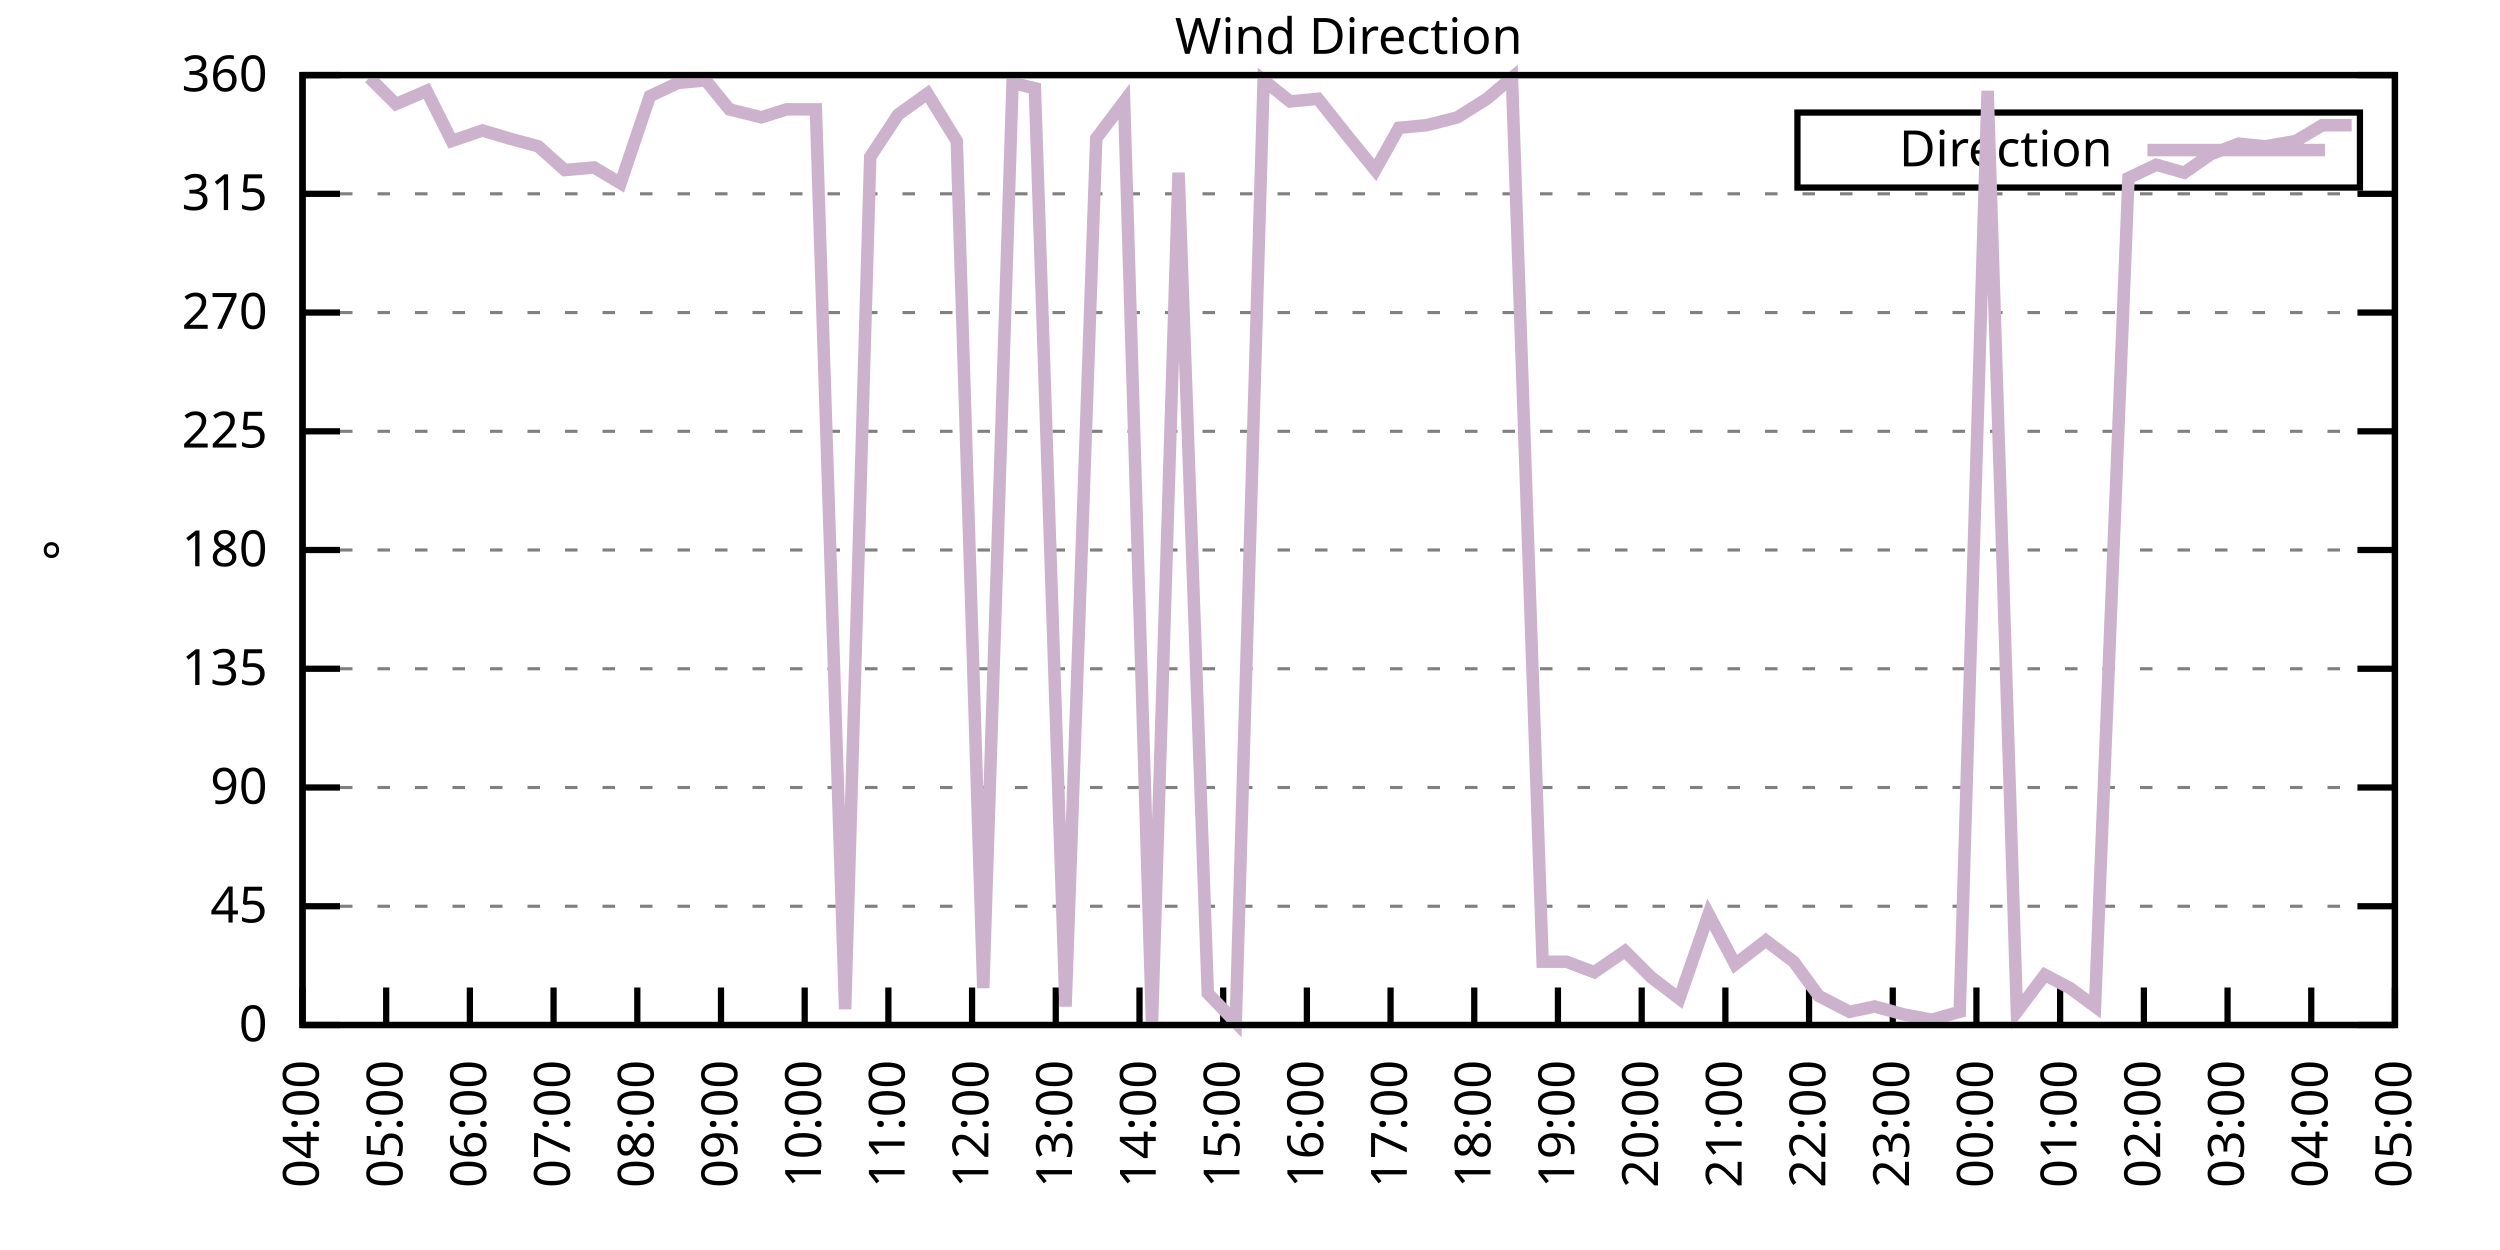
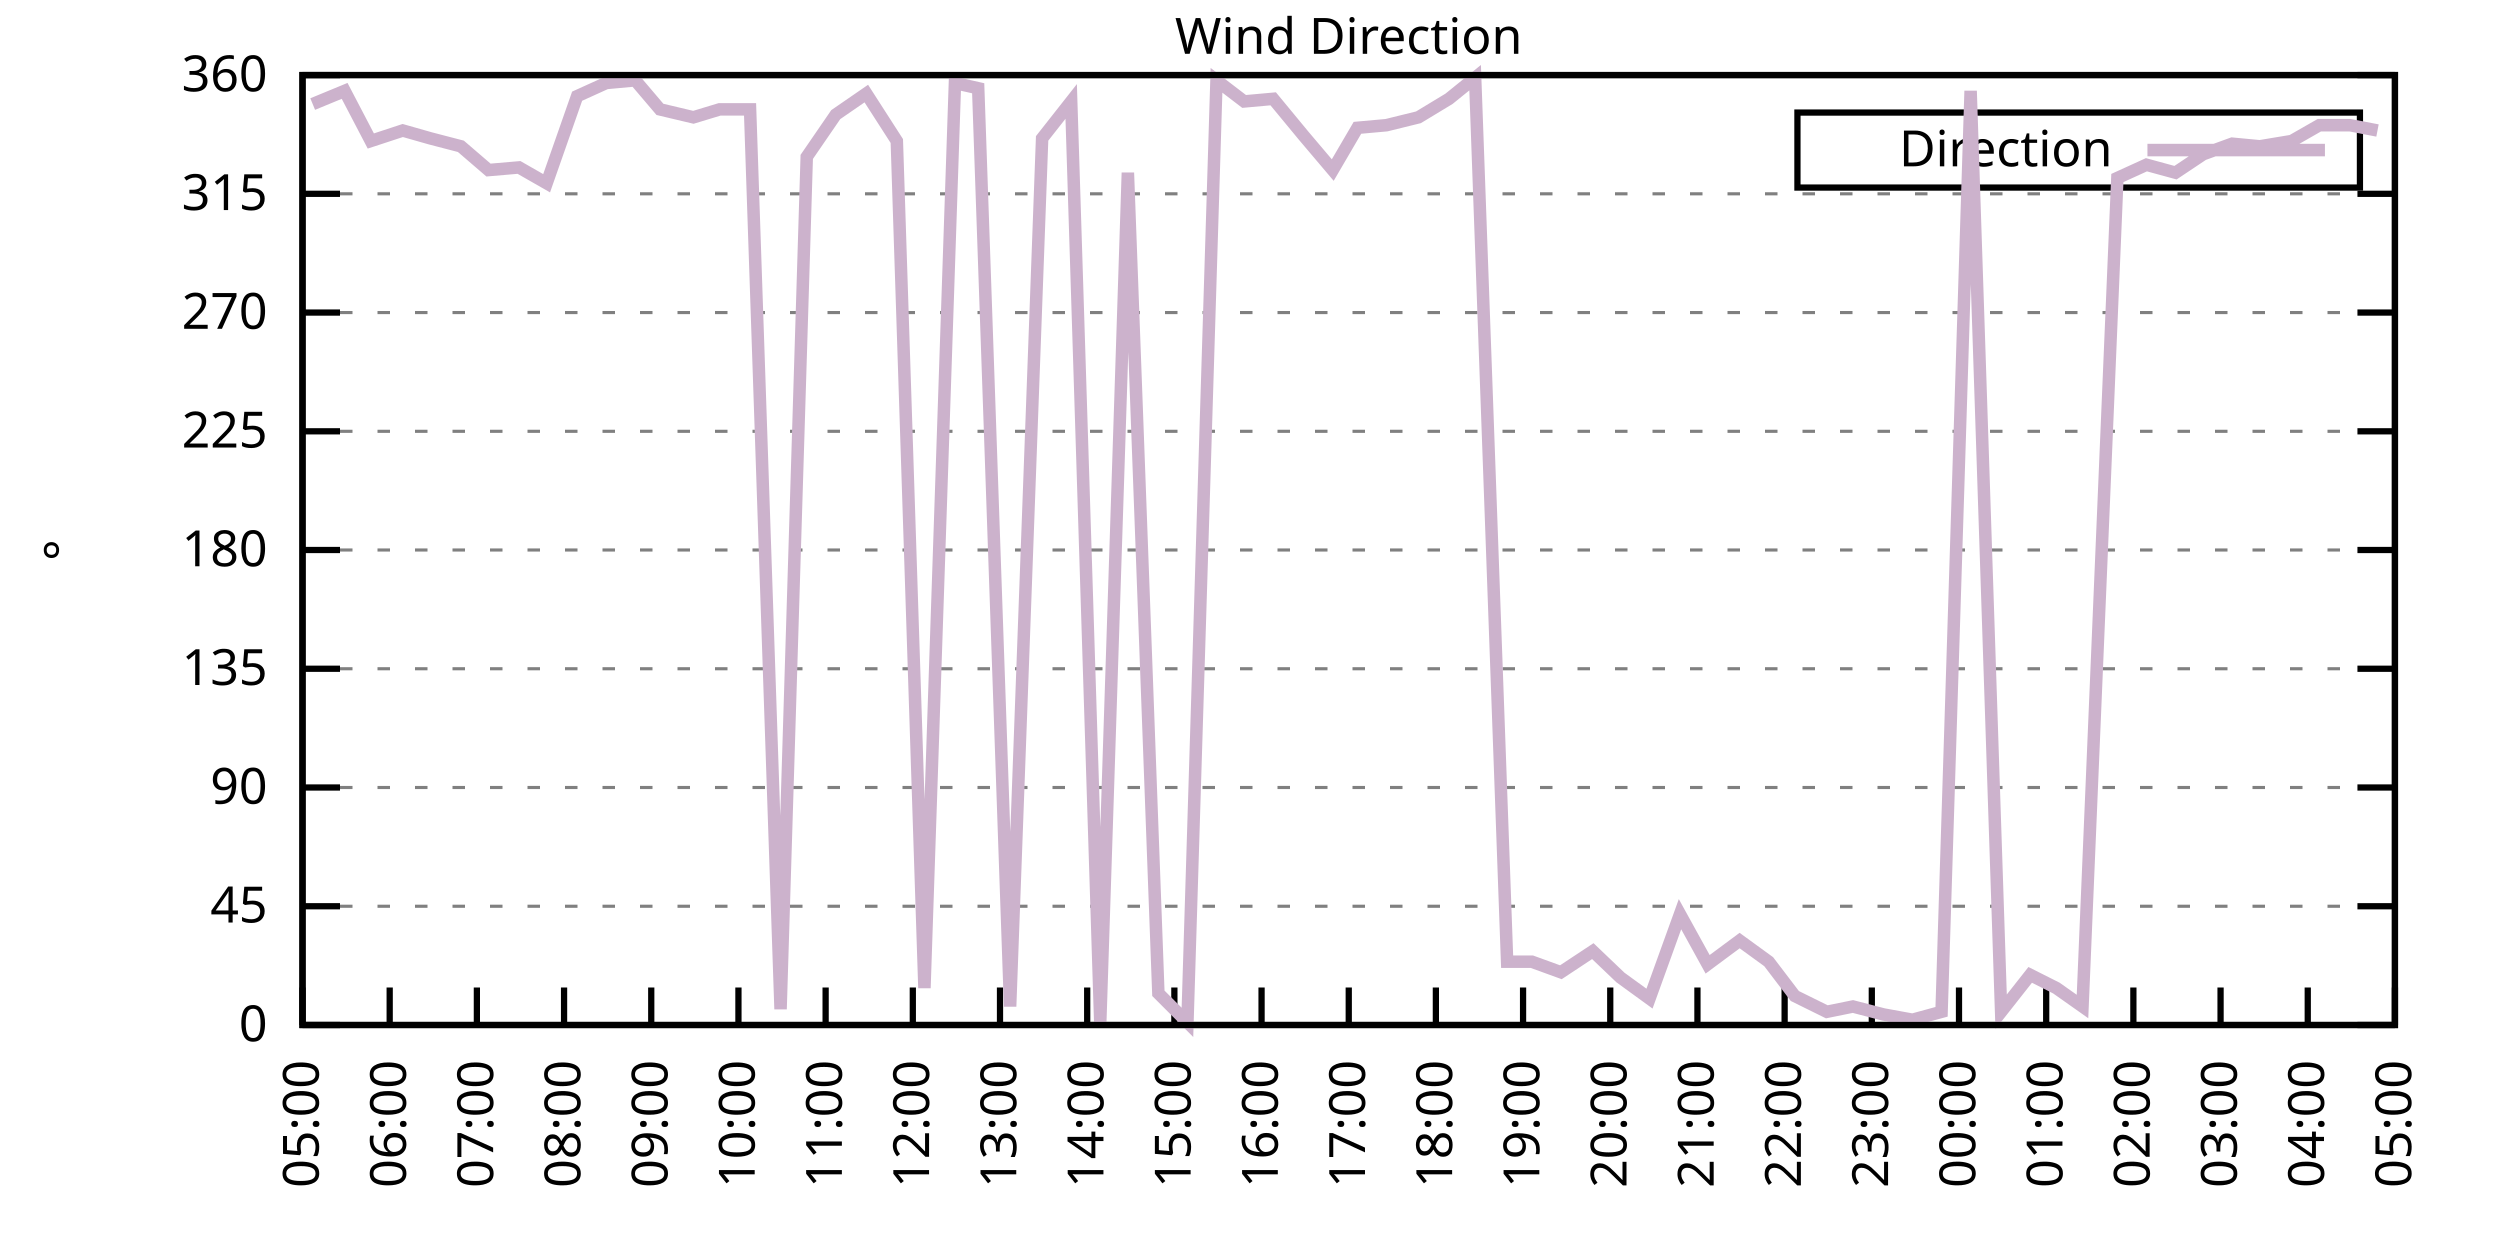
<svg xmlns="http://www.w3.org/2000/svg" xmlns:xlink="http://www.w3.org/1999/xlink" width="400" height="200" viewBox="0 0 400 200">
  <g id="gnuplot_canvas">
    <rect x="0" y="0" width="400" height="200" fill="none" />
    <defs>
      <circle id="gpDot" r="0.5" stroke-width="0.5" stroke="currentColor" />
      <path id="gpPt0" stroke-width="0.333" stroke="currentColor" d="M-1,0 h2 M0,-1 v2" />
      <path id="gpPt1" stroke-width="0.333" stroke="currentColor" d="M-1,-1 L1,1 M1,-1 L-1,1" />
      <path id="gpPt2" stroke-width="0.333" stroke="currentColor" d="M-1,0 L1,0 M0,-1 L0,1 M-1,-1 L1,1 M-1,1 L1,-1" />
      <rect id="gpPt3" stroke-width="0.333" stroke="currentColor" x="-1" y="-1" width="2" height="2" />
      <rect id="gpPt4" stroke-width="0.333" stroke="currentColor" fill="currentColor" x="-1" y="-1" width="2" height="2" />
      <circle id="gpPt5" stroke-width="0.333" stroke="currentColor" cx="0" cy="0" r="1" />
      <use xlink:href="#gpPt5" id="gpPt6" fill="currentColor" stroke="none" />
      <path id="gpPt7" stroke-width="0.333" stroke="currentColor" d="M0,-1.33 L-1.33,0.67 L1.33,0.67 z" />
      <use xlink:href="#gpPt7" id="gpPt8" fill="currentColor" stroke="none" />
      <use xlink:href="#gpPt7" id="gpPt9" stroke="currentColor" transform="rotate(180)" />
      <use xlink:href="#gpPt9" id="gpPt10" fill="currentColor" stroke="none" />
      <use xlink:href="#gpPt3" id="gpPt11" stroke="currentColor" transform="rotate(45)" />
      <use xlink:href="#gpPt11" id="gpPt12" fill="currentColor" stroke="none" />
      <path id="gpPt13" stroke-width="0.333" stroke="currentColor" d="M0,1.330 L1.265,0.411 L0.782,-1.067 L-0.782,-1.076 L-1.265,0.411 z" />
      <use xlink:href="#gpPt13" id="gpPt14" fill="currentColor" stroke="none" />
      <filter id="textbox" filterUnits="objectBoundingBox" x="0" y="0" height="1" width="1">
        <feFlood flood-color="white" flood-opacity="1" result="bgnd" />
        <feComposite in="SourceGraphic" in2="bgnd" operator="atop" />
      </filter>
      <filter id="greybox" filterUnits="objectBoundingBox" x="0" y="0" height="1" width="1">
        <feFlood flood-color="lightgrey" flood-opacity="1" result="grey" />
        <feComposite in="SourceGraphic" in2="grey" operator="atop" />
      </filter>
    </defs>
    <g fill="none" color="white" stroke="currentColor" stroke-width="1.00" stroke-linecap="butt" stroke-linejoin="miter">
</g>
    <g fill="none" color="black" stroke="currentColor" stroke-width="1.00" stroke-linecap="butt" stroke-linejoin="miter">
      <g stroke="none" shape-rendering="crispEdges">
        <polygon fill="rgb(255, 255, 255)" points="48.40,164.00 383.18,164.00 383.18,12.02 48.40,12.02 " />
      </g>
    </g>
    <g fill="none" color="black" stroke="currentColor" stroke-width="1.00" stroke-linecap="butt" stroke-linejoin="miter">
</g>
    <g fill="none" color="black" stroke="black" stroke-width="0.50" stroke-linecap="butt" stroke-linejoin="miter">
</g>
    <g fill="none" color="gray" stroke="currentColor" stroke-width="0.50" stroke-linecap="butt" stroke-linejoin="miter">
      <path stroke="gray" stroke-dasharray="2,4" class="gridline" d="M48.40,164.00 L383.19,164.00  " />
    </g>
    <g fill="none" color="gray" stroke="gray" stroke-width="1.00" stroke-linecap="butt" stroke-linejoin="miter">
</g>
    <g fill="none" color="black" stroke="currentColor" stroke-width="1.00" stroke-linecap="butt" stroke-linejoin="miter">
      <path stroke="black" d="M48.40,164.00 L54.40,164.00 M383.19,164.00 L377.19,164.00  " />
      <g transform="translate(42.80,166.60)" stroke="none" fill="black" font-family="Sans" font-size="8.00" text-anchor="end">
        <text>
          <tspan font-family="Sans"> 0</tspan>
        </text>
      </g>
    </g>
    <g fill="none" color="black" stroke="currentColor" stroke-width="1.00" stroke-linecap="butt" stroke-linejoin="miter">
</g>
    <g fill="none" color="black" stroke="black" stroke-width="0.50" stroke-linecap="butt" stroke-linejoin="miter">
</g>
    <g fill="none" color="gray" stroke="currentColor" stroke-width="0.50" stroke-linecap="butt" stroke-linejoin="miter">
      <path stroke="gray" stroke-dasharray="2,4" class="gridline" d="M48.40,145.00 L383.19,145.00  " />
    </g>
    <g fill="none" color="gray" stroke="gray" stroke-width="1.00" stroke-linecap="butt" stroke-linejoin="miter">
</g>
    <g fill="none" color="black" stroke="currentColor" stroke-width="1.00" stroke-linecap="butt" stroke-linejoin="miter">
      <path stroke="black" d="M48.40,145.00 L54.40,145.00 M383.19,145.00 L377.19,145.00  " />
      <g transform="translate(42.80,147.60)" stroke="none" fill="black" font-family="Sans" font-size="8.00" text-anchor="end">
        <text>
          <tspan font-family="Sans"> 45</tspan>
        </text>
      </g>
    </g>
    <g fill="none" color="black" stroke="currentColor" stroke-width="1.00" stroke-linecap="butt" stroke-linejoin="miter">
</g>
    <g fill="none" color="black" stroke="black" stroke-width="0.50" stroke-linecap="butt" stroke-linejoin="miter">
</g>
    <g fill="none" color="gray" stroke="currentColor" stroke-width="0.50" stroke-linecap="butt" stroke-linejoin="miter">
      <path stroke="gray" stroke-dasharray="2,4" class="gridline" d="M48.40,126.00 L383.19,126.00  " />
    </g>
    <g fill="none" color="gray" stroke="gray" stroke-width="1.00" stroke-linecap="butt" stroke-linejoin="miter">
</g>
    <g fill="none" color="black" stroke="currentColor" stroke-width="1.00" stroke-linecap="butt" stroke-linejoin="miter">
      <path stroke="black" d="M48.40,126.00 L54.40,126.00 M383.19,126.00 L377.19,126.00  " />
      <g transform="translate(42.80,128.60)" stroke="none" fill="black" font-family="Sans" font-size="8.00" text-anchor="end">
        <text>
          <tspan font-family="Sans"> 90</tspan>
        </text>
      </g>
    </g>
    <g fill="none" color="black" stroke="currentColor" stroke-width="1.00" stroke-linecap="butt" stroke-linejoin="miter">
</g>
    <g fill="none" color="black" stroke="black" stroke-width="0.50" stroke-linecap="butt" stroke-linejoin="miter">
</g>
    <g fill="none" color="gray" stroke="currentColor" stroke-width="0.50" stroke-linecap="butt" stroke-linejoin="miter">
      <path stroke="gray" stroke-dasharray="2,4" class="gridline" d="M48.40,107.00 L383.19,107.00  " />
    </g>
    <g fill="none" color="gray" stroke="gray" stroke-width="1.00" stroke-linecap="butt" stroke-linejoin="miter">
</g>
    <g fill="none" color="black" stroke="currentColor" stroke-width="1.00" stroke-linecap="butt" stroke-linejoin="miter">
      <path stroke="black" d="M48.40,107.00 L54.40,107.00 M383.19,107.00 L377.19,107.00  " />
      <g transform="translate(42.80,109.60)" stroke="none" fill="black" font-family="Sans" font-size="8.00" text-anchor="end">
        <text>
          <tspan font-family="Sans"> 135</tspan>
        </text>
      </g>
    </g>
    <g fill="none" color="black" stroke="currentColor" stroke-width="1.00" stroke-linecap="butt" stroke-linejoin="miter">
</g>
    <g fill="none" color="black" stroke="black" stroke-width="0.50" stroke-linecap="butt" stroke-linejoin="miter">
</g>
    <g fill="none" color="gray" stroke="currentColor" stroke-width="0.50" stroke-linecap="butt" stroke-linejoin="miter">
      <path stroke="gray" stroke-dasharray="2,4" class="gridline" d="M48.40,88.00 L383.19,88.00  " />
    </g>
    <g fill="none" color="gray" stroke="gray" stroke-width="1.00" stroke-linecap="butt" stroke-linejoin="miter">
</g>
    <g fill="none" color="black" stroke="currentColor" stroke-width="1.00" stroke-linecap="butt" stroke-linejoin="miter">
      <path stroke="black" d="M48.40,88.00 L54.40,88.00 M383.19,88.00 L377.19,88.00  " />
      <g transform="translate(42.80,90.60)" stroke="none" fill="black" font-family="Sans" font-size="8.00" text-anchor="end">
        <text>
          <tspan font-family="Sans"> 180</tspan>
        </text>
      </g>
    </g>
    <g fill="none" color="black" stroke="currentColor" stroke-width="1.00" stroke-linecap="butt" stroke-linejoin="miter">
</g>
    <g fill="none" color="black" stroke="black" stroke-width="0.50" stroke-linecap="butt" stroke-linejoin="miter">
</g>
    <g fill="none" color="gray" stroke="currentColor" stroke-width="0.50" stroke-linecap="butt" stroke-linejoin="miter">
      <path stroke="gray" stroke-dasharray="2,4" class="gridline" d="M48.40,69.01 L383.19,69.01  " />
    </g>
    <g fill="none" color="gray" stroke="gray" stroke-width="1.00" stroke-linecap="butt" stroke-linejoin="miter">
</g>
    <g fill="none" color="black" stroke="currentColor" stroke-width="1.00" stroke-linecap="butt" stroke-linejoin="miter">
      <path stroke="black" d="M48.40,69.01 L54.40,69.01 M383.19,69.01 L377.19,69.01  " />
      <g transform="translate(42.80,71.61)" stroke="none" fill="black" font-family="Sans" font-size="8.00" text-anchor="end">
        <text>
          <tspan font-family="Sans"> 225</tspan>
        </text>
      </g>
    </g>
    <g fill="none" color="black" stroke="currentColor" stroke-width="1.00" stroke-linecap="butt" stroke-linejoin="miter">
</g>
    <g fill="none" color="black" stroke="black" stroke-width="0.50" stroke-linecap="butt" stroke-linejoin="miter">
</g>
    <g fill="none" color="gray" stroke="currentColor" stroke-width="0.50" stroke-linecap="butt" stroke-linejoin="miter">
      <path stroke="gray" stroke-dasharray="2,4" class="gridline" d="M48.40,50.01 L383.19,50.01  " />
    </g>
    <g fill="none" color="gray" stroke="gray" stroke-width="1.00" stroke-linecap="butt" stroke-linejoin="miter">
</g>
    <g fill="none" color="black" stroke="currentColor" stroke-width="1.00" stroke-linecap="butt" stroke-linejoin="miter">
      <path stroke="black" d="M48.40,50.01 L54.40,50.01 M383.19,50.01 L377.19,50.01  " />
      <g transform="translate(42.80,52.61)" stroke="none" fill="black" font-family="Sans" font-size="8.00" text-anchor="end">
        <text>
          <tspan font-family="Sans"> 270</tspan>
        </text>
      </g>
    </g>
    <g fill="none" color="black" stroke="currentColor" stroke-width="1.00" stroke-linecap="butt" stroke-linejoin="miter">
</g>
    <g fill="none" color="black" stroke="black" stroke-width="0.50" stroke-linecap="butt" stroke-linejoin="miter">
</g>
    <g fill="none" color="gray" stroke="currentColor" stroke-width="0.50" stroke-linecap="butt" stroke-linejoin="miter">
      <path stroke="gray" stroke-dasharray="2,4" class="gridline" d="M48.40,31.01 L383.19,31.01  " />
    </g>
    <g fill="none" color="gray" stroke="gray" stroke-width="1.00" stroke-linecap="butt" stroke-linejoin="miter">
</g>
    <g fill="none" color="black" stroke="currentColor" stroke-width="1.00" stroke-linecap="butt" stroke-linejoin="miter">
      <path stroke="black" d="M48.40,31.01 L54.40,31.01 M383.19,31.01 L377.19,31.01  " />
      <g transform="translate(42.80,33.61)" stroke="none" fill="black" font-family="Sans" font-size="8.00" text-anchor="end">
        <text>
          <tspan font-family="Sans"> 315</tspan>
        </text>
      </g>
    </g>
    <g fill="none" color="black" stroke="currentColor" stroke-width="1.00" stroke-linecap="butt" stroke-linejoin="miter">
</g>
    <g fill="none" color="black" stroke="black" stroke-width="0.50" stroke-linecap="butt" stroke-linejoin="miter">
</g>
    <g fill="none" color="gray" stroke="currentColor" stroke-width="0.50" stroke-linecap="butt" stroke-linejoin="miter">
      <path stroke="gray" stroke-dasharray="2,4" class="gridline" d="M48.40,12.01 L383.19,12.01  " />
    </g>
    <g fill="none" color="gray" stroke="gray" stroke-width="1.00" stroke-linecap="butt" stroke-linejoin="miter">
</g>
    <g fill="none" color="black" stroke="currentColor" stroke-width="1.00" stroke-linecap="butt" stroke-linejoin="miter">
      <path stroke="black" d="M48.40,12.01 L54.40,12.01 M383.19,12.01 L377.19,12.01  " />
      <g transform="translate(42.80,14.61)" stroke="none" fill="black" font-family="Sans" font-size="8.00" text-anchor="end">
        <text>
          <tspan font-family="Sans"> 360</tspan>
        </text>
      </g>
    </g>
    <g fill="none" color="black" stroke="currentColor" stroke-width="1.00" stroke-linecap="butt" stroke-linejoin="miter">
      <path stroke="black" d="M48.40,164.00 L48.40,158.00  " />
      <g transform="translate(51.00,169.60) rotate(270.00)" stroke="none" fill="black" font-family="Sans" font-size="8.00" text-anchor="end">
        <text>
-           <tspan font-family="Sans">04:00</tspan>
-         </text>
-       </g>
-     </g>
-     <g fill="none" color="black" stroke="currentColor" stroke-width="1.00" stroke-linecap="butt" stroke-linejoin="miter">
-       <path stroke="black" d="M61.79,164.00 L61.79,158.00  " />
-       <g transform="translate(64.39,169.60) rotate(270.00)" stroke="none" fill="black" font-family="Sans" font-size="8.00" text-anchor="end">
-         <text>
          <tspan font-family="Sans">05:00</tspan>
        </text>
      </g>
    </g>
    <g fill="none" color="black" stroke="currentColor" stroke-width="1.00" stroke-linecap="butt" stroke-linejoin="miter">
-       <path stroke="black" d="M75.18,164.00 L75.18,158.00  " />
-       <g transform="translate(77.78,169.60) rotate(270.00)" stroke="none" fill="black" font-family="Sans" font-size="8.00" text-anchor="end">
+       <path stroke="black" d="M62.35,164.00 L62.35,158.00  " />
+       <g transform="translate(64.95,169.60) rotate(270.00)" stroke="none" fill="black" font-family="Sans" font-size="8.00" text-anchor="end">
        <text>
          <tspan font-family="Sans">06:00</tspan>
        </text>
      </g>
    </g>
    <g fill="none" color="black" stroke="currentColor" stroke-width="1.00" stroke-linecap="butt" stroke-linejoin="miter">
-       <path stroke="black" d="M88.57,164.00 L88.57,158.00  " />
-       <g transform="translate(91.17,169.60) rotate(270.00)" stroke="none" fill="black" font-family="Sans" font-size="8.00" text-anchor="end">
+       <path stroke="black" d="M76.30,164.00 L76.30,158.00  " />
+       <g transform="translate(78.90,169.60) rotate(270.00)" stroke="none" fill="black" font-family="Sans" font-size="8.00" text-anchor="end">
        <text>
          <tspan font-family="Sans">07:00</tspan>
        </text>
      </g>
    </g>
    <g fill="none" color="black" stroke="currentColor" stroke-width="1.00" stroke-linecap="butt" stroke-linejoin="miter">
-       <path stroke="black" d="M101.97,164.00 L101.97,158.00  " />
-       <g transform="translate(104.57,169.60) rotate(270.00)" stroke="none" fill="black" font-family="Sans" font-size="8.00" text-anchor="end">
+       <path stroke="black" d="M90.25,164.00 L90.25,158.00  " />
+       <g transform="translate(92.85,169.60) rotate(270.00)" stroke="none" fill="black" font-family="Sans" font-size="8.00" text-anchor="end">
        <text>
          <tspan font-family="Sans">08:00</tspan>
        </text>
      </g>
    </g>
    <g fill="none" color="black" stroke="currentColor" stroke-width="1.00" stroke-linecap="butt" stroke-linejoin="miter">
-       <path stroke="black" d="M115.36,164.00 L115.36,158.00  " />
-       <g transform="translate(117.96,169.60) rotate(270.00)" stroke="none" fill="black" font-family="Sans" font-size="8.00" text-anchor="end">
+       <path stroke="black" d="M104.20,164.00 L104.20,158.00  " />
+       <g transform="translate(106.80,169.60) rotate(270.00)" stroke="none" fill="black" font-family="Sans" font-size="8.00" text-anchor="end">
        <text>
          <tspan font-family="Sans">09:00</tspan>
        </text>
      </g>
    </g>
    <g fill="none" color="black" stroke="currentColor" stroke-width="1.00" stroke-linecap="butt" stroke-linejoin="miter">
-       <path stroke="black" d="M128.75,164.00 L128.75,158.00  " />
-       <g transform="translate(131.35,169.60) rotate(270.00)" stroke="none" fill="black" font-family="Sans" font-size="8.00" text-anchor="end">
+       <path stroke="black" d="M118.15,164.00 L118.15,158.00  " />
+       <g transform="translate(120.75,169.60) rotate(270.00)" stroke="none" fill="black" font-family="Sans" font-size="8.00" text-anchor="end">
        <text>
          <tspan font-family="Sans">10:00</tspan>
        </text>
      </g>
    </g>
    <g fill="none" color="black" stroke="currentColor" stroke-width="1.00" stroke-linecap="butt" stroke-linejoin="miter">
-       <path stroke="black" d="M142.14,164.00 L142.14,158.00  " />
-       <g transform="translate(144.74,169.60) rotate(270.00)" stroke="none" fill="black" font-family="Sans" font-size="8.00" text-anchor="end">
+       <path stroke="black" d="M132.10,164.00 L132.10,158.00  " />
+       <g transform="translate(134.70,169.60) rotate(270.00)" stroke="none" fill="black" font-family="Sans" font-size="8.00" text-anchor="end">
        <text>
          <tspan font-family="Sans">11:00</tspan>
        </text>
      </g>
    </g>
    <g fill="none" color="black" stroke="currentColor" stroke-width="1.00" stroke-linecap="butt" stroke-linejoin="miter">
-       <path stroke="black" d="M155.53,164.00 L155.53,158.00  " />
-       <g transform="translate(158.13,169.60) rotate(270.00)" stroke="none" fill="black" font-family="Sans" font-size="8.00" text-anchor="end">
+       <path stroke="black" d="M146.05,164.00 L146.05,158.00  " />
+       <g transform="translate(148.65,169.60) rotate(270.00)" stroke="none" fill="black" font-family="Sans" font-size="8.00" text-anchor="end">
        <text>
          <tspan font-family="Sans">12:00</tspan>
        </text>
      </g>
    </g>
    <g fill="none" color="black" stroke="currentColor" stroke-width="1.00" stroke-linecap="butt" stroke-linejoin="miter">
-       <path stroke="black" d="M168.92,164.00 L168.92,158.00  " />
-       <g transform="translate(171.52,169.60) rotate(270.00)" stroke="none" fill="black" font-family="Sans" font-size="8.00" text-anchor="end">
+       <path stroke="black" d="M160.00,164.00 L160.00,158.00  " />
+       <g transform="translate(162.60,169.60) rotate(270.00)" stroke="none" fill="black" font-family="Sans" font-size="8.00" text-anchor="end">
        <text>
          <tspan font-family="Sans">13:00</tspan>
        </text>
      </g>
    </g>
    <g fill="none" color="black" stroke="currentColor" stroke-width="1.00" stroke-linecap="butt" stroke-linejoin="miter">
-       <path stroke="black" d="M182.32,164.00 L182.32,158.00  " />
-       <g transform="translate(184.92,169.60) rotate(270.00)" stroke="none" fill="black" font-family="Sans" font-size="8.00" text-anchor="end">
+       <path stroke="black" d="M173.95,164.00 L173.95,158.00  " />
+       <g transform="translate(176.55,169.60) rotate(270.00)" stroke="none" fill="black" font-family="Sans" font-size="8.00" text-anchor="end">
        <text>
          <tspan font-family="Sans">14:00</tspan>
        </text>
      </g>
    </g>
    <g fill="none" color="black" stroke="currentColor" stroke-width="1.00" stroke-linecap="butt" stroke-linejoin="miter">
-       <path stroke="black" d="M195.71,164.00 L195.71,158.00  " />
-       <g transform="translate(198.31,169.60) rotate(270.00)" stroke="none" fill="black" font-family="Sans" font-size="8.00" text-anchor="end">
+       <path stroke="black" d="M187.90,164.00 L187.90,158.00  " />
+       <g transform="translate(190.50,169.60) rotate(270.00)" stroke="none" fill="black" font-family="Sans" font-size="8.00" text-anchor="end">
        <text>
          <tspan font-family="Sans">15:00</tspan>
        </text>
      </g>
    </g>
    <g fill="none" color="black" stroke="currentColor" stroke-width="1.00" stroke-linecap="butt" stroke-linejoin="miter">
-       <path stroke="black" d="M209.10,164.00 L209.10,158.00  " />
-       <g transform="translate(211.70,169.60) rotate(270.00)" stroke="none" fill="black" font-family="Sans" font-size="8.00" text-anchor="end">
+       <path stroke="black" d="M201.85,164.00 L201.85,158.00  " />
+       <g transform="translate(204.45,169.60) rotate(270.00)" stroke="none" fill="black" font-family="Sans" font-size="8.00" text-anchor="end">
        <text>
          <tspan font-family="Sans">16:00</tspan>
        </text>
      </g>
    </g>
    <g fill="none" color="black" stroke="currentColor" stroke-width="1.00" stroke-linecap="butt" stroke-linejoin="miter">
-       <path stroke="black" d="M222.49,164.00 L222.49,158.00  " />
-       <g transform="translate(225.09,169.60) rotate(270.00)" stroke="none" fill="black" font-family="Sans" font-size="8.00" text-anchor="end">
+       <path stroke="black" d="M215.80,164.00 L215.80,158.00  " />
+       <g transform="translate(218.40,169.60) rotate(270.00)" stroke="none" fill="black" font-family="Sans" font-size="8.00" text-anchor="end">
        <text>
          <tspan font-family="Sans">17:00</tspan>
        </text>
      </g>
    </g>
    <g fill="none" color="black" stroke="currentColor" stroke-width="1.00" stroke-linecap="butt" stroke-linejoin="miter">
-       <path stroke="black" d="M235.88,164.00 L235.88,158.00  " />
-       <g transform="translate(238.48,169.60) rotate(270.00)" stroke="none" fill="black" font-family="Sans" font-size="8.00" text-anchor="end">
+       <path stroke="black" d="M229.74,164.00 L229.74,158.00  " />
+       <g transform="translate(232.34,169.60) rotate(270.00)" stroke="none" fill="black" font-family="Sans" font-size="8.00" text-anchor="end">
        <text>
          <tspan font-family="Sans">18:00</tspan>
        </text>
      </g>
    </g>
    <g fill="none" color="black" stroke="currentColor" stroke-width="1.00" stroke-linecap="butt" stroke-linejoin="miter">
-       <path stroke="black" d="M249.27,164.00 L249.27,158.00  " />
-       <g transform="translate(251.87,169.60) rotate(270.00)" stroke="none" fill="black" font-family="Sans" font-size="8.00" text-anchor="end">
+       <path stroke="black" d="M243.69,164.00 L243.69,158.00  " />
+       <g transform="translate(246.29,169.60) rotate(270.00)" stroke="none" fill="black" font-family="Sans" font-size="8.00" text-anchor="end">
        <text>
          <tspan font-family="Sans">19:00</tspan>
        </text>
      </g>
    </g>
    <g fill="none" color="black" stroke="currentColor" stroke-width="1.00" stroke-linecap="butt" stroke-linejoin="miter">
-       <path stroke="black" d="M262.67,164.00 L262.67,158.00  " />
-       <g transform="translate(265.27,169.60) rotate(270.00)" stroke="none" fill="black" font-family="Sans" font-size="8.00" text-anchor="end">
+       <path stroke="black" d="M257.64,164.00 L257.64,158.00  " />
+       <g transform="translate(260.24,169.60) rotate(270.00)" stroke="none" fill="black" font-family="Sans" font-size="8.00" text-anchor="end">
        <text>
          <tspan font-family="Sans">20:00</tspan>
        </text>
      </g>
    </g>
    <g fill="none" color="black" stroke="currentColor" stroke-width="1.00" stroke-linecap="butt" stroke-linejoin="miter">
-       <path stroke="black" d="M276.06,164.00 L276.06,158.00  " />
-       <g transform="translate(278.66,169.60) rotate(270.00)" stroke="none" fill="black" font-family="Sans" font-size="8.00" text-anchor="end">
+       <path stroke="black" d="M271.59,164.00 L271.59,158.00  " />
+       <g transform="translate(274.19,169.60) rotate(270.00)" stroke="none" fill="black" font-family="Sans" font-size="8.00" text-anchor="end">
        <text>
          <tspan font-family="Sans">21:00</tspan>
        </text>
      </g>
    </g>
    <g fill="none" color="black" stroke="currentColor" stroke-width="1.00" stroke-linecap="butt" stroke-linejoin="miter">
-       <path stroke="black" d="M289.45,164.00 L289.45,158.00  " />
-       <g transform="translate(292.05,169.60) rotate(270.00)" stroke="none" fill="black" font-family="Sans" font-size="8.00" text-anchor="end">
+       <path stroke="black" d="M285.54,164.00 L285.54,158.00  " />
+       <g transform="translate(288.14,169.60) rotate(270.00)" stroke="none" fill="black" font-family="Sans" font-size="8.00" text-anchor="end">
        <text>
          <tspan font-family="Sans">22:00</tspan>
        </text>
      </g>
    </g>
    <g fill="none" color="black" stroke="currentColor" stroke-width="1.00" stroke-linecap="butt" stroke-linejoin="miter">
-       <path stroke="black" d="M302.84,164.00 L302.84,158.00  " />
-       <g transform="translate(305.44,169.60) rotate(270.00)" stroke="none" fill="black" font-family="Sans" font-size="8.00" text-anchor="end">
+       <path stroke="black" d="M299.49,164.00 L299.49,158.00  " />
+       <g transform="translate(302.09,169.60) rotate(270.00)" stroke="none" fill="black" font-family="Sans" font-size="8.00" text-anchor="end">
        <text>
          <tspan font-family="Sans">23:00</tspan>
        </text>
      </g>
    </g>
    <g fill="none" color="black" stroke="currentColor" stroke-width="1.00" stroke-linecap="butt" stroke-linejoin="miter">
-       <path stroke="black" d="M316.23,164.00 L316.23,158.00  " />
-       <g transform="translate(318.83,169.60) rotate(270.00)" stroke="none" fill="black" font-family="Sans" font-size="8.00" text-anchor="end">
+       <path stroke="black" d="M313.44,164.00 L313.44,158.00  " />
+       <g transform="translate(316.04,169.60) rotate(270.00)" stroke="none" fill="black" font-family="Sans" font-size="8.00" text-anchor="end">
        <text>
          <tspan font-family="Sans">00:00</tspan>
        </text>
      </g>
    </g>
    <g fill="none" color="black" stroke="currentColor" stroke-width="1.00" stroke-linecap="butt" stroke-linejoin="miter">
-       <path stroke="black" d="M329.62,164.00 L329.62,158.00  " />
-       <g transform="translate(332.22,169.60) rotate(270.00)" stroke="none" fill="black" font-family="Sans" font-size="8.00" text-anchor="end">
+       <path stroke="black" d="M327.39,164.00 L327.39,158.00  " />
+       <g transform="translate(329.99,169.60) rotate(270.00)" stroke="none" fill="black" font-family="Sans" font-size="8.00" text-anchor="end">
        <text>
          <tspan font-family="Sans">01:00</tspan>
        </text>
      </g>
    </g>
    <g fill="none" color="black" stroke="currentColor" stroke-width="1.00" stroke-linecap="butt" stroke-linejoin="miter">
-       <path stroke="black" d="M343.02,164.00 L343.02,158.00  " />
-       <g transform="translate(345.62,169.60) rotate(270.00)" stroke="none" fill="black" font-family="Sans" font-size="8.00" text-anchor="end">
+       <path stroke="black" d="M341.34,164.00 L341.34,158.00  " />
+       <g transform="translate(343.94,169.60) rotate(270.00)" stroke="none" fill="black" font-family="Sans" font-size="8.00" text-anchor="end">
        <text>
          <tspan font-family="Sans">02:00</tspan>
        </text>
      </g>
    </g>
    <g fill="none" color="black" stroke="currentColor" stroke-width="1.00" stroke-linecap="butt" stroke-linejoin="miter">
-       <path stroke="black" d="M356.41,164.00 L356.41,158.00  " />
-       <g transform="translate(359.01,169.60) rotate(270.00)" stroke="none" fill="black" font-family="Sans" font-size="8.00" text-anchor="end">
+       <path stroke="black" d="M355.29,164.00 L355.29,158.00  " />
+       <g transform="translate(357.89,169.60) rotate(270.00)" stroke="none" fill="black" font-family="Sans" font-size="8.00" text-anchor="end">
        <text>
          <tspan font-family="Sans">03:00</tspan>
        </text>
      </g>
    </g>
    <g fill="none" color="black" stroke="currentColor" stroke-width="1.00" stroke-linecap="butt" stroke-linejoin="miter">
-       <path stroke="black" d="M369.80,164.00 L369.80,158.00  " />
-       <g transform="translate(372.40,169.60) rotate(270.00)" stroke="none" fill="black" font-family="Sans" font-size="8.00" text-anchor="end">
+       <path stroke="black" d="M369.24,164.00 L369.24,158.00  " />
+       <g transform="translate(371.84,169.60) rotate(270.00)" stroke="none" fill="black" font-family="Sans" font-size="8.00" text-anchor="end">
        <text>
          <tspan font-family="Sans">04:00</tspan>
        </text>
      </g>
    </g>
    <g fill="none" color="black" stroke="currentColor" stroke-width="1.00" stroke-linecap="butt" stroke-linejoin="miter">
      <path stroke="black" d="M383.19,164.00 L383.19,158.00  " />
      <g transform="translate(385.79,169.60) rotate(270.00)" stroke="none" fill="black" font-family="Sans" font-size="8.00" text-anchor="end">
        <text>
          <tspan font-family="Sans">05:00</tspan>
        </text>
      </g>
    </g>
    <g fill="none" color="black" stroke="currentColor" stroke-width="1.00" stroke-linecap="butt" stroke-linejoin="miter">
</g>
    <g fill="none" color="black" stroke="currentColor" stroke-width="1.00" stroke-linecap="butt" stroke-linejoin="miter">
      <path stroke="black" d="M48.40,12.01 L48.40,164.00 L383.19,164.00 L383.19,12.01 L48.40,12.01 Z  " />
    </g>
    <g fill="none" color="black" stroke="currentColor" stroke-width="1.00" stroke-linecap="butt" stroke-linejoin="miter">
</g>
    <g fill="none" color="black" stroke="currentColor" stroke-width="1.00" stroke-linecap="butt" stroke-linejoin="miter">
      <path stroke="black" d="M287.59,30.01 L287.59,18.01 L377.59,18.01 L377.59,30.01 L287.59,30.01 Z  " />
    </g>
    <g id="Wind_direction_plot_1">
      <g fill="none" color="white" stroke="black" stroke-width="2.00" stroke-linecap="butt" stroke-linejoin="miter">
</g>
      <g fill="none" color="black" stroke="currentColor" stroke-width="2.00" stroke-linecap="butt" stroke-linejoin="miter">
        <g transform="translate(337.99,26.61)" stroke="none" fill="black" font-family="Sans" font-size="8.00" text-anchor="end">
          <text>
            <tspan font-family="Sans">Direction</tspan>
          </text>
        </g>
      </g>
      <g fill="none" color="black" stroke="currentColor" stroke-width="2.00" stroke-linecap="butt" stroke-linejoin="miter">
-         <path stroke="rgb(204, 178, 204)" d="M343.59,24.01 L371.99,24.01 M59.11,12.43 L63.35,16.65 L68.26,14.54 L72.28,22.56 L77.19,20.88 L81.43,22.14   L86.12,23.41 L90.36,27.21 L95.05,26.79 L99.29,29.32 L103.98,15.39 L108.44,13.28 L112.90,12.85 L116.70,17.50   L121.83,18.77 L125.85,17.50 L130.54,17.50 L135.22,161.47 L139.24,25.10 L143.70,18.34 L148.39,14.97 L153.08,22.56   L157.32,158.09 L162.01,13.28 L165.58,14.12 L170.49,161.04 L175.40,22.14 L179.86,16.23 L184.32,163.58 L188.57,27.63   L193.25,158.93 L197.72,163.58 L202.18,12.85 L206.42,16.23 L210.88,15.81 L215.57,21.72 L220.04,27.21 L223.83,20.45   L228.29,20.03 L233.20,18.77 L237.89,15.81 L241.91,12.43 L246.82,153.87 L250.61,153.87 L255.08,155.56 L259.99,152.18   L264.23,156.40 L268.69,159.78 L273.38,146.27 L277.62,154.29 L282.53,150.49 L286.99,153.87 L291.01,159.36 L295.92,161.89   L299.94,161.04 L304.63,162.31 L309.09,163.16 L313.55,161.89 L318.02,14.54 L322.70,161.89 L327.17,155.98 L331.19,158.09   L335.20,161.04 L340.56,28.48 L345.02,26.36 L349.49,27.63 L353.73,24.68 L358.19,22.99 L362.43,23.41 L367.34,22.56   L371.58,20.03 L376.27,20.03  " />
+         <path stroke="rgb(204, 178, 204)" d="M343.59,24.01 L371.99,24.01 M50.03,16.65 L55.14,14.54 L59.33,22.56 L64.44,20.88 L68.86,22.14 L73.74,23.41   L78.16,27.21 L83.04,26.79 L87.46,29.32 L92.34,15.39 L96.99,13.28 L101.64,12.85 L105.59,17.50 L110.94,18.77   L115.13,17.50 L120.01,17.50 L124.89,161.47 L129.08,25.10 L133.72,18.34 L138.61,14.97 L143.49,22.56 L147.91,158.09   L152.79,13.28 L156.51,14.12 L161.62,161.04 L166.74,22.14 L171.39,16.23 L176.04,163.58 L180.46,27.63 L185.34,158.93   L189.99,163.58 L194.64,12.85 L199.06,16.23 L203.71,15.81 L208.59,21.72 L213.24,27.21 L217.19,20.45 L221.84,20.03   L226.95,18.77 L231.84,15.81 L236.02,12.43 L241.14,153.87 L245.09,153.87 L249.74,155.56 L254.85,152.18 L259.27,156.40   L263.92,159.78 L268.80,146.27 L273.22,154.29 L278.34,150.49 L282.99,153.87 L287.17,159.36 L292.29,161.89 L296.47,161.04   L301.35,162.31 L306.00,163.16 L310.65,161.89 L315.30,14.54 L320.18,161.89 L324.83,155.98 L329.02,158.09 L333.20,161.04   L338.78,28.48 L343.43,26.36 L348.08,27.63 L352.50,24.68 L357.15,22.99 L361.57,23.41 L366.68,22.56 L371.10,20.03   L375.98,20.03 L380.40,20.88  " />
      </g>
    </g>
    <g fill="none" color="black" stroke="currentColor" stroke-width="2.00" stroke-linecap="butt" stroke-linejoin="miter">
</g>
    <g fill="none" color="black" stroke="black" stroke-width="1.00" stroke-linecap="butt" stroke-linejoin="miter">
</g>
    <g fill="none" color="black" stroke="currentColor" stroke-width="1.00" stroke-linecap="butt" stroke-linejoin="miter">
      <path stroke="black" d="M48.40,12.01 L48.40,164.00 L383.19,164.00 L383.19,12.01 L48.40,12.01 Z  " />
      <g transform="translate(12.80,88.01) rotate(270.00)" stroke="none" fill="black" font-family="Sans" font-size="8.00" text-anchor="middle">
        <text>
          <tspan font-family="Sans">°</tspan>
        </text>
      </g>
    </g>
    <g fill="none" color="black" stroke="currentColor" stroke-width="1.00" stroke-linecap="butt" stroke-linejoin="miter">
</g>
    <g fill="none" color="black" stroke="currentColor" stroke-width="1.00" stroke-linecap="butt" stroke-linejoin="miter">
      <g transform="translate(215.79,8.61)" stroke="none" fill="black" font-family="Sans" font-size="8.00" text-anchor="middle">
        <text>
          <tspan font-family="Sans">Wind Direction</tspan>
        </text>
      </g>
    </g>
    <g fill="none" color="black" stroke="currentColor" stroke-width="1.00" stroke-linecap="butt" stroke-linejoin="miter">
</g>
  </g>
</svg>
